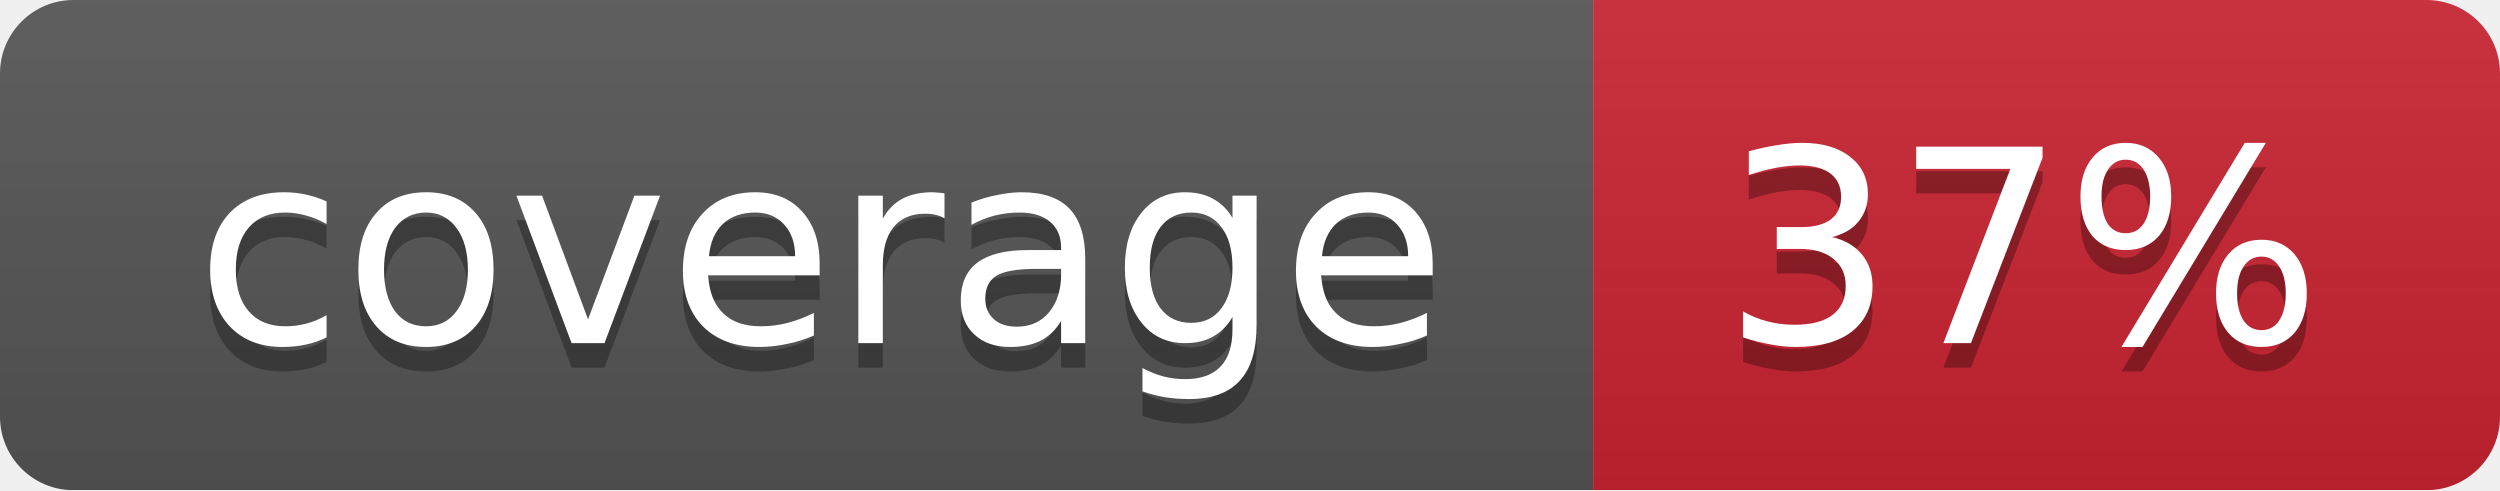
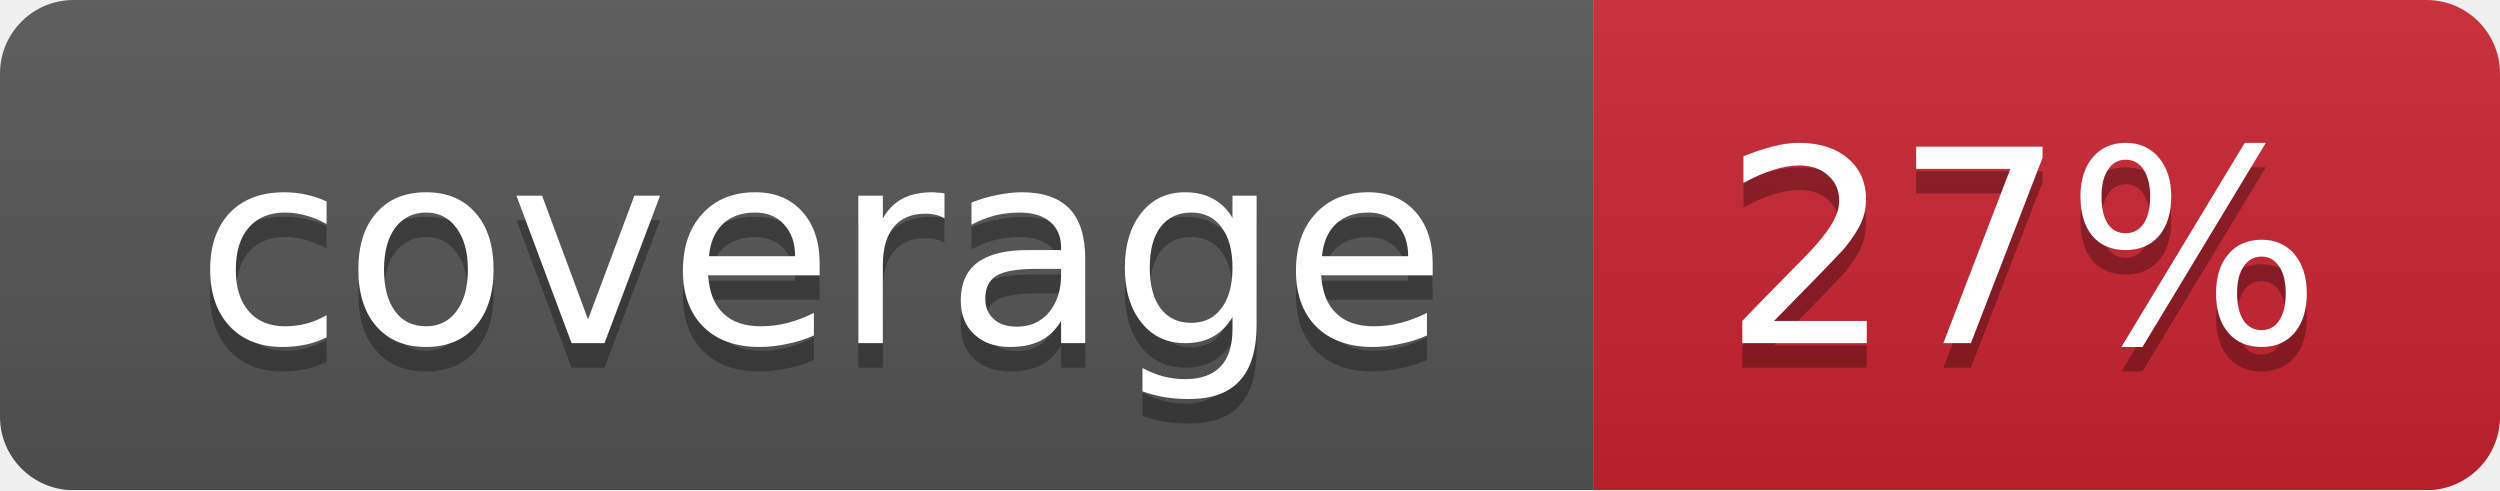
<svg xmlns="http://www.w3.org/2000/svg" width="102" height="20">
  <linearGradient id="smooth" x2="0" y2="100%">
    <stop offset="0" stop-color="#bbb" stop-opacity=".1" />
    <stop offset="1" stop-opacity=".1" />
  </linearGradient>
  <mask id="round">
    <rect width="102" height="20" rx="3" fill="#fff" />
  </mask>
  <g mask="url(#round)">
    <rect width="65" height="20" fill="#555" />
    <rect x="65" width="37" height="20" fill="#cb2431" />
    <rect width="102" height="20" fill="url(#smooth)" />
  </g>
  <g fill="#fff" text-anchor="middle" font-family="DejaVu Sans,Verdana,Geneva,sans-serif" font-size="11">
    <text x="33.5" y="15" fill="#010101" fill-opacity=".3">coverage</text>
    <text x="33.5" y="14">coverage</text>
-     <text x="82.5" y="15" fill="#010101" fill-opacity=".3">37%</text>
-     <text x="82.5" y="14">37%</text>
+     <text x="82.5" y="15" fill="#010101" fill-opacity=".3">27%</text>
+     <text x="82.5" y="14">27%</text>
  </g>
</svg>
